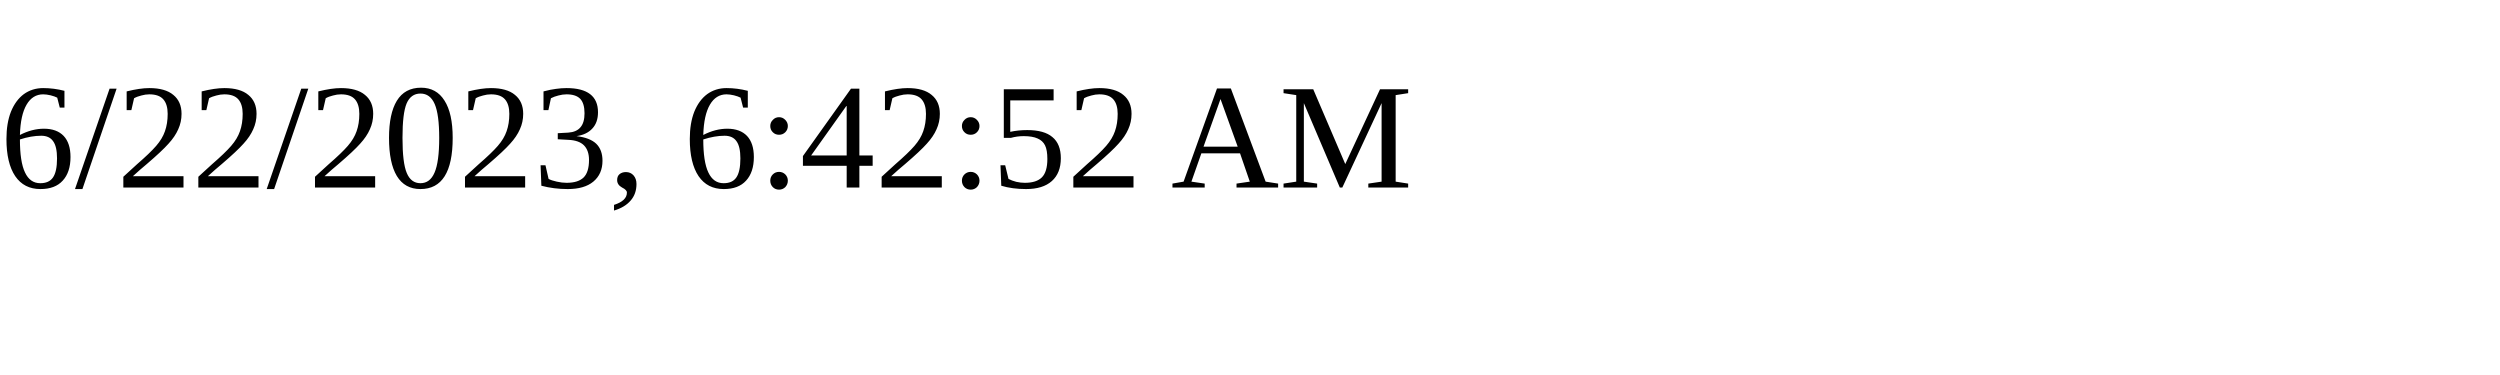
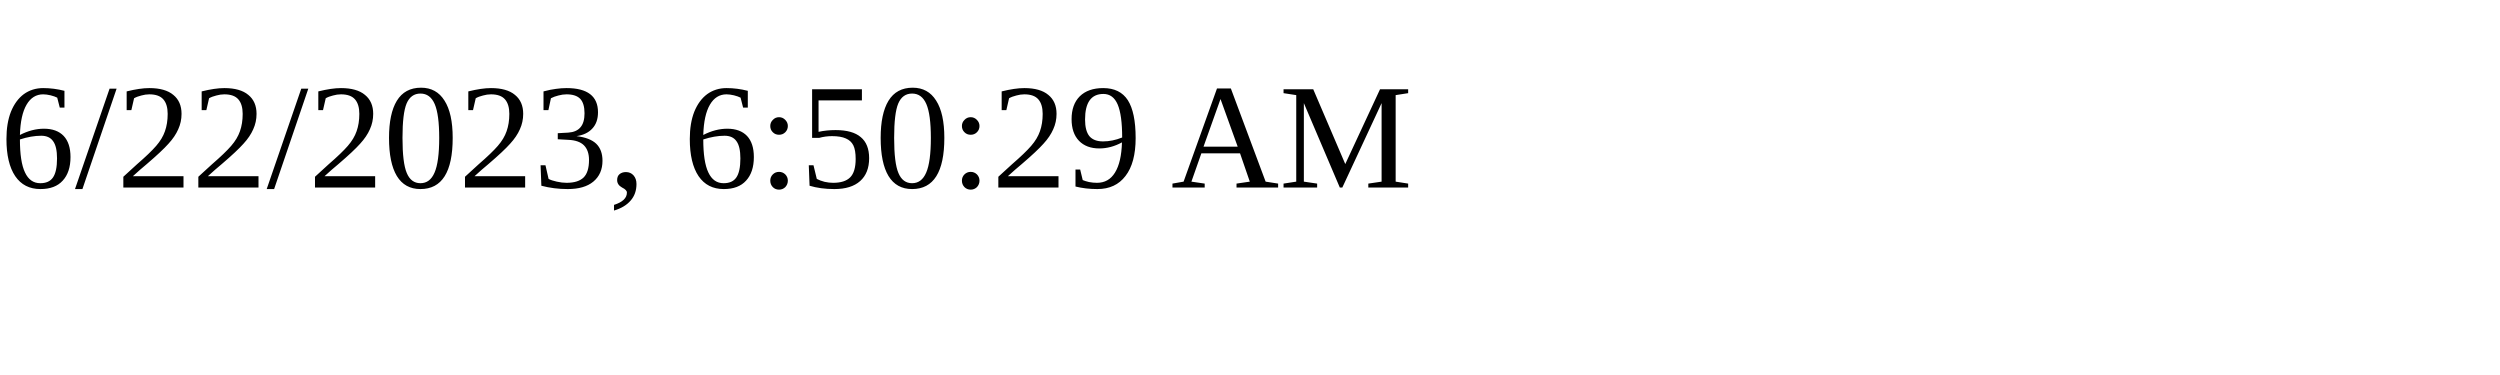
<svg xmlns="http://www.w3.org/2000/svg" height="30" width="200">
-   <text x="0" y="15">6/22/2023, 6:42:52 AM</text>
+   <text x="0" y="15">6/22/2023, 6:50:29 AM</text>
</svg>
